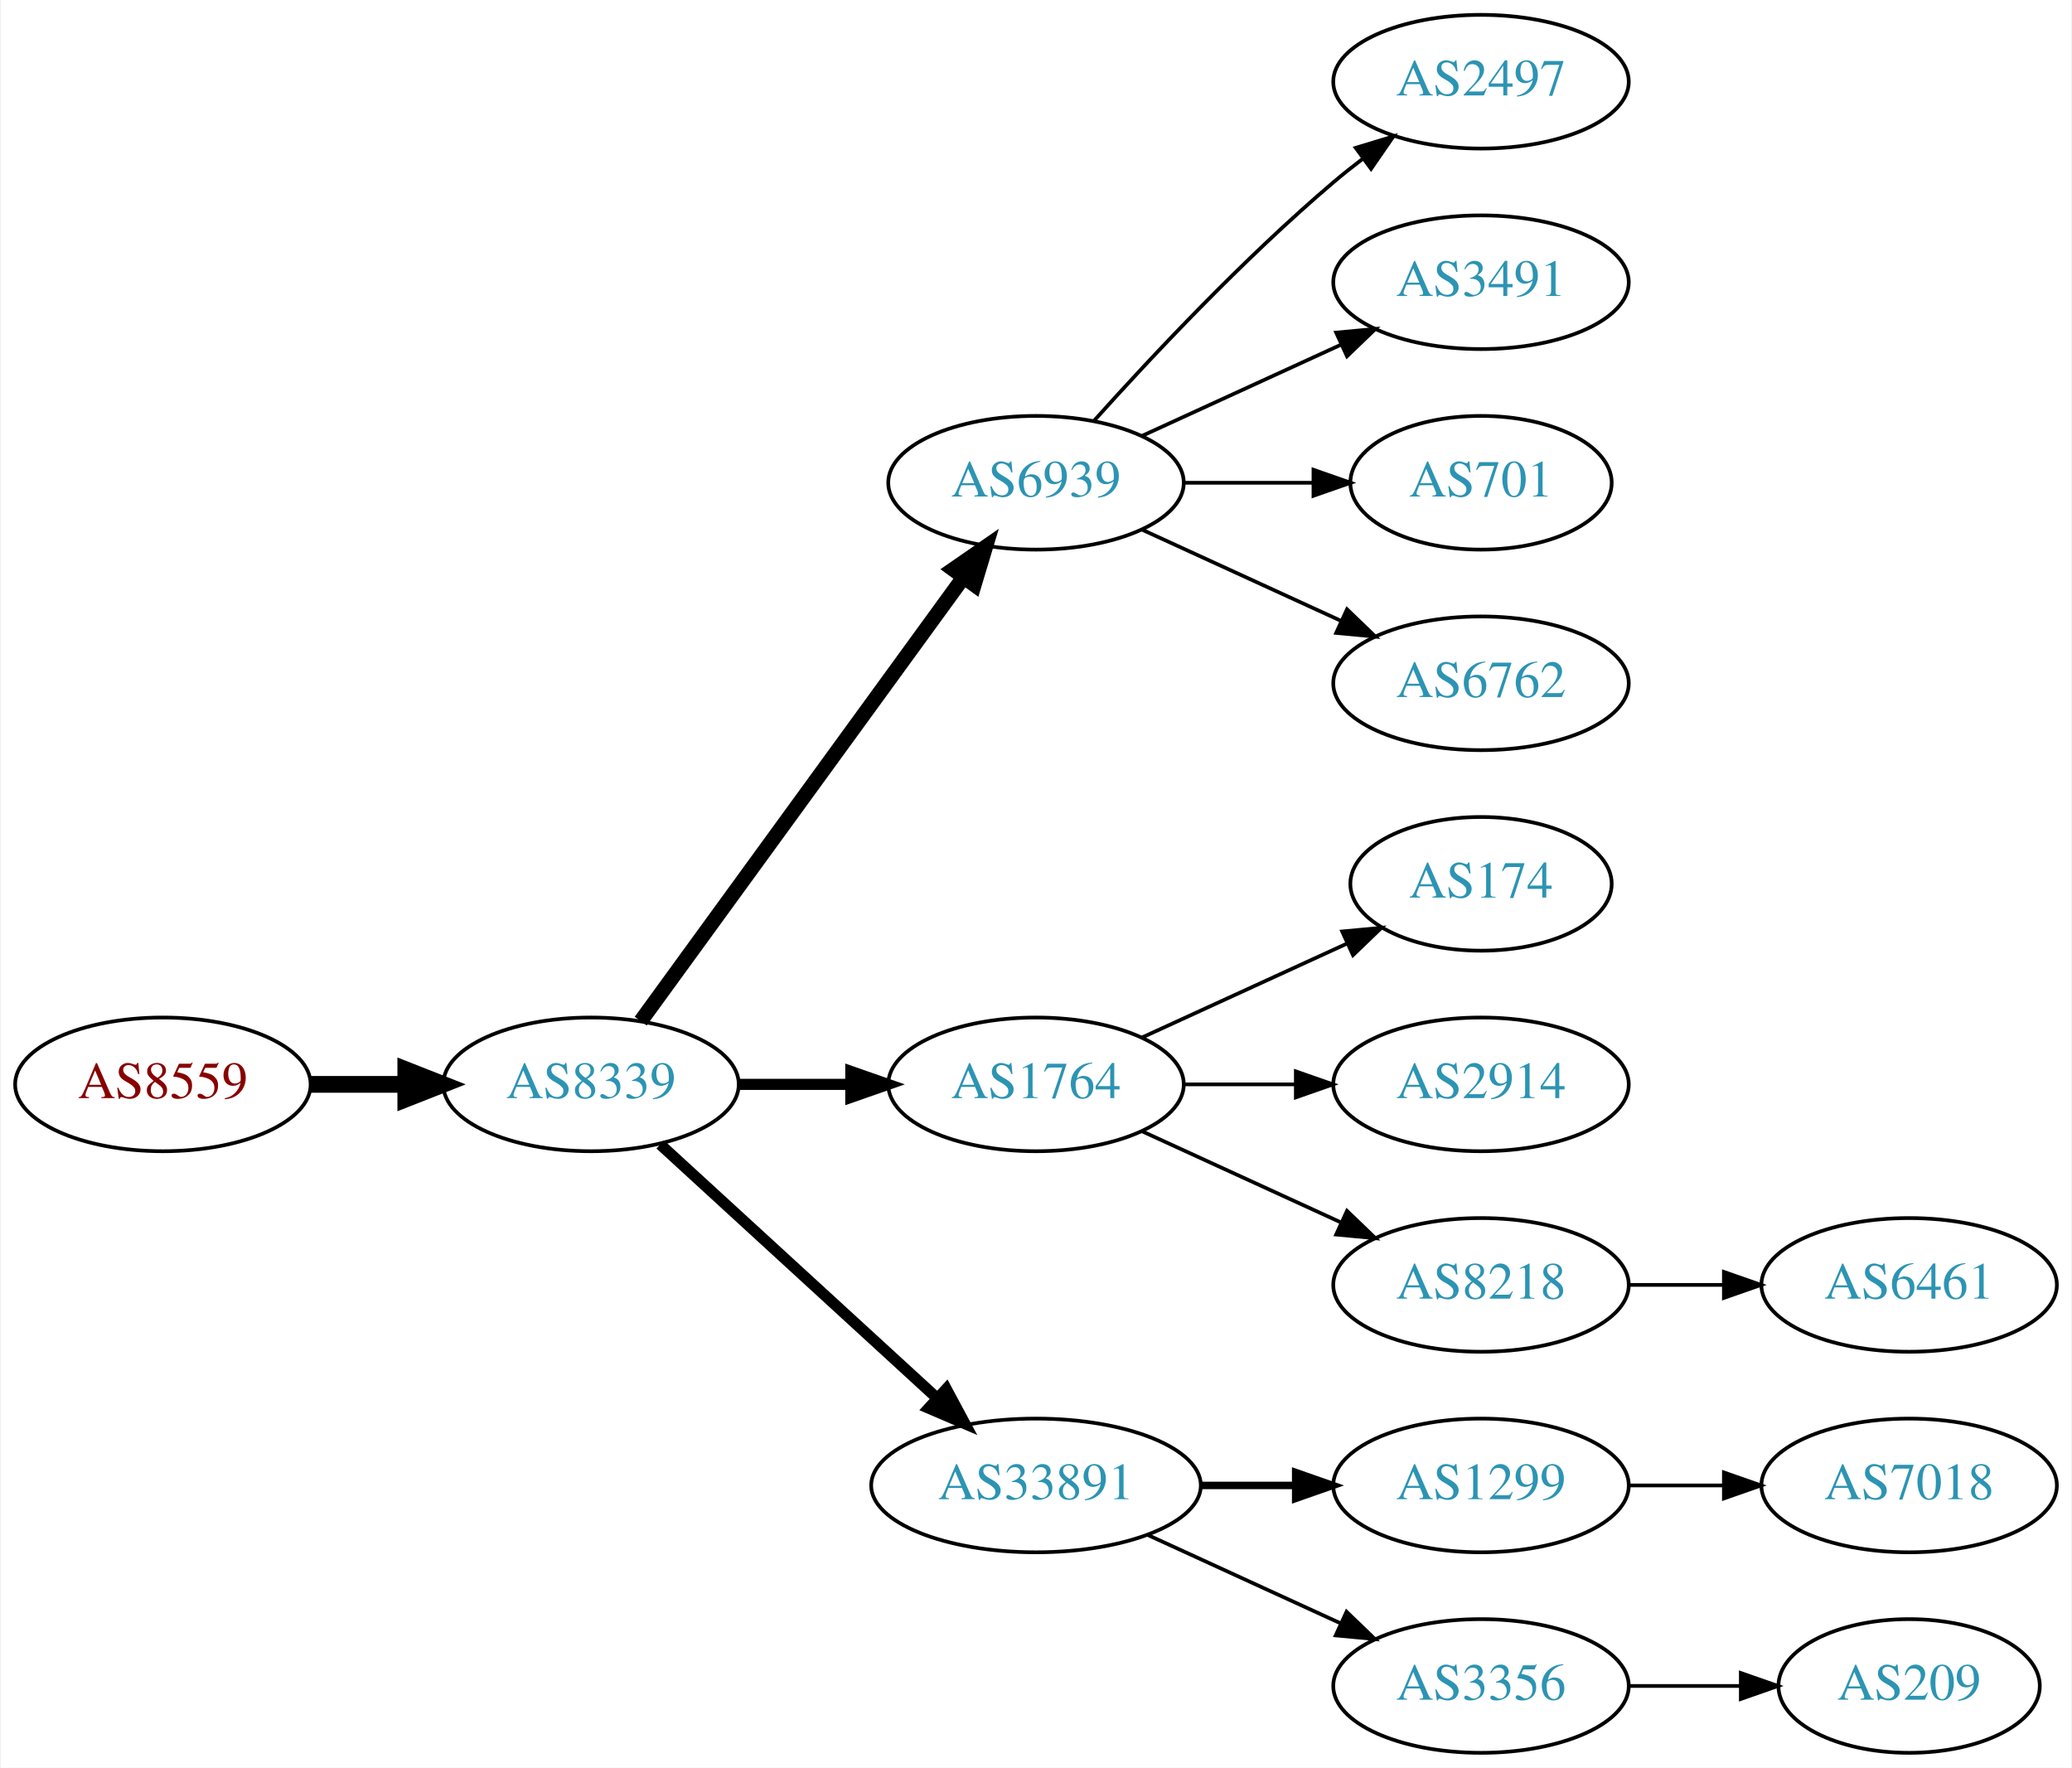
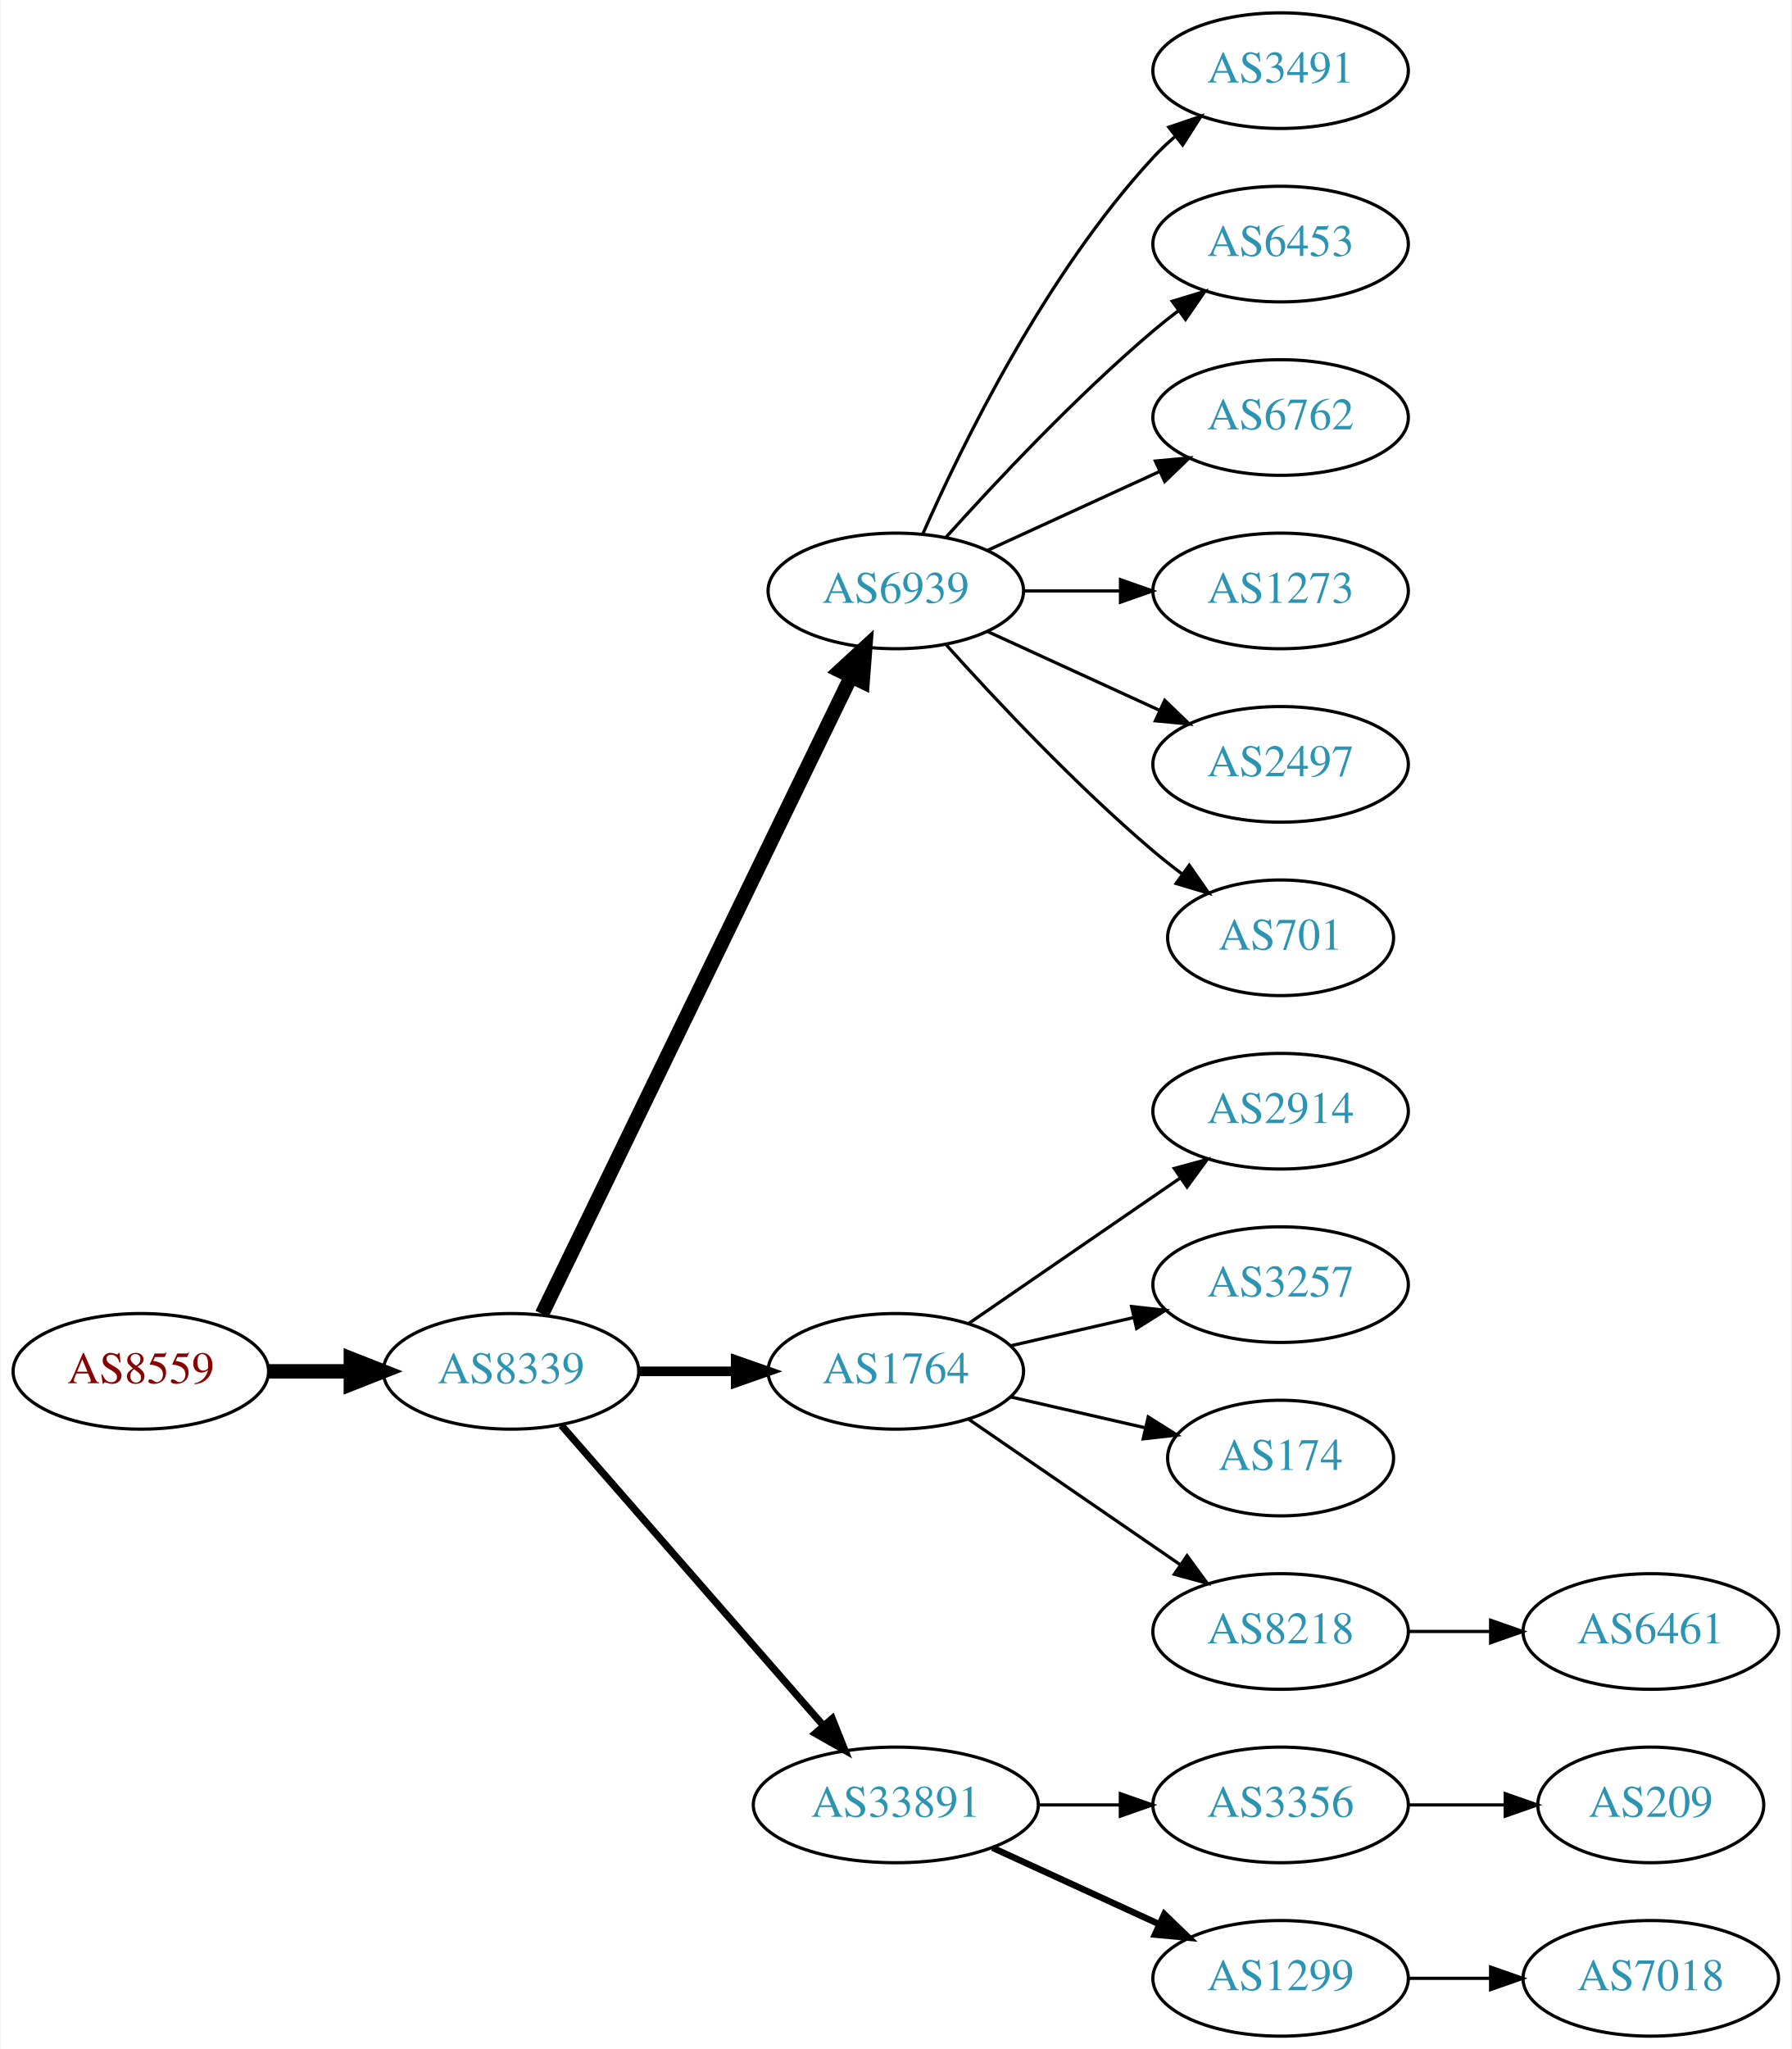
- <svg xmlns="http://www.w3.org/2000/svg" xmlns:xlink="http://www.w3.org/1999/xlink" width="558pt" height="476pt" viewBox="0.00 0.00 557.56 476.00">
-   <g id="graph0" class="graph" transform="scale(1 1) rotate(0) translate(4 472)">
-     <polygon fill="white" stroke="none" points="-4,4 -4,-472 553.564,-472 553.564,4 -4,4" />
+ <svg xmlns="http://www.w3.org/2000/svg" xmlns:xlink="http://www.w3.org/1999/xlink" width="558pt" height="638pt" viewBox="0.00 0.00 557.56 638.00">
+   <g id="graph0" class="graph" transform="scale(1 1) rotate(0) translate(4 634)">
+     <polygon fill="white" stroke="none" points="-4,4 -4,-634 553.564,-634 553.564,4 -4,4" />
    <g id="node1" class="node">
      <g id="a_node1">
        <a xlink:href="/asn/8559" xlink:title="AS8559 ~ WELLCOM [AT]">
-           <ellipse fill="#ffffff" stroke="black" cx="39.647" cy="-180" rx="39.794" ry="18" />
-           <text text-anchor="middle" x="39.647" y="-176.3" font-family="Times,serif" font-size="14.00" fill="#880000">AS8559</text>
+           <ellipse fill="#ffffff" stroke="black" cx="39.647" cy="-207" rx="39.794" ry="18" />
+           <text text-anchor="middle" x="39.647" y="-203.3" font-family="Times,serif" font-size="14.00" fill="#880000">AS8559</text>
        </a>
      </g>
    </g>
    <g id="node2" class="node">
      <g id="a_node2">
        <a xlink:href="/asn/8339" xlink:title="AS8339 ~ kabelplus GmbH [AT]">
-           <ellipse fill="#ffffff" stroke="black" cx="154.939" cy="-180" rx="39.794" ry="18" />
-           <text text-anchor="middle" x="154.939" y="-176.3" font-family="Times,serif" font-size="14.00" fill="#2c94b3">AS8339</text>
+           <ellipse fill="#ffffff" stroke="black" cx="154.939" cy="-207" rx="39.794" ry="18" />
+           <text text-anchor="middle" x="154.939" y="-203.3" font-family="Times,serif" font-size="14.00" fill="#2c94b3">AS8339</text>
        </a>
      </g>
    </g>
    <g id="edge1" class="edge">
-       <path fill="none" stroke="black" stroke-width="4.5" d="M79.319,-180C87.522,-180 96.286,-180 104.818,-180" />
-       <polygon fill="black" stroke="black" stroke-width="4.5" points="105.057,-183.938 115.057,-180 105.057,-176.063 105.057,-183.938" />
+       <path fill="none" stroke="black" stroke-width="4.5" d="M79.319,-207C87.522,-207 96.286,-207 104.818,-207" />
+       <polygon fill="black" stroke="black" stroke-width="4.5" points="105.057,-210.938 115.057,-207 105.057,-203.063 105.057,-210.938" />
    </g>
    <g id="node3" class="node">
      <g id="a_node3">
        <a xlink:href="/asn/6939" xlink:title="AS6939 ~ Hurricane Electric LLC [US]">
-           <ellipse fill="#ffffff" stroke="black" cx="274.782" cy="-342" rx="39.794" ry="18" />
-           <text text-anchor="middle" x="274.782" y="-338.3" font-family="Times,serif" font-size="14.00" fill="#2c94b3">AS6939</text>
+           <ellipse fill="#ffffff" stroke="black" cx="274.782" cy="-450" rx="39.794" ry="18" />
+           <text text-anchor="middle" x="274.782" y="-446.3" font-family="Times,serif" font-size="14.00" fill="#2c94b3">AS6939</text>
        </a>
      </g>
    </g>
    <g id="edge2" class="edge">
-       <path fill="none" stroke="black" stroke-width="4" d="M168.328,-197.031C189.05,-225.517 230.853,-282.985 255.141,-316.374" />
-       <polygon fill="black" stroke="black" stroke-width="4" points="252.492,-318.682 261.205,-324.71 258.153,-314.564 252.492,-318.682" />
+       <path fill="none" stroke="black" stroke-width="4.5" d="M164.605,-224.868C185.085,-267.101 236.573,-373.272 260.799,-423.227" />
+       <polygon fill="black" stroke="black" stroke-width="4.5" points="257.357,-425.154 265.263,-432.433 264.442,-421.717 257.357,-425.154" />
    </g>
    <g id="node4" class="node">
      <g id="a_node4">
        <a xlink:href="/asn/1764" xlink:title="AS1764 ~ NEXTLAYER-AS [AT]">
-           <ellipse fill="#ffffff" stroke="black" cx="274.782" cy="-180" rx="39.794" ry="18" />
-           <text text-anchor="middle" x="274.782" y="-176.3" font-family="Times,serif" font-size="14.00" fill="#2c94b3">AS1764</text>
+           <ellipse fill="#ffffff" stroke="black" cx="274.782" cy="-207" rx="39.794" ry="18" />
+           <text text-anchor="middle" x="274.782" y="-203.3" font-family="Times,serif" font-size="14.00" fill="#2c94b3">AS1764</text>
        </a>
      </g>
    </g>
    <g id="edge3" class="edge">
-       <path fill="none" stroke="black" stroke-width="3" d="M194.852,-180C204.405,-180 214.755,-180 224.718,-180" />
-       <polygon fill="black" stroke="black" stroke-width="3" points="224.91,-183.5 234.91,-180 224.91,-176.5 224.91,-183.5" />
+       <path fill="none" stroke="black" stroke-width="3" d="M194.852,-207C204.405,-207 214.755,-207 224.718,-207" />
+       <polygon fill="black" stroke="black" stroke-width="3" points="224.91,-210.5 234.91,-207 224.91,-203.5 224.91,-210.5" />
    </g>
    <g id="node5" class="node">
      <g id="a_node5">
        <a xlink:href="/asn/33891" xlink:title="AS33891 ~ CORE-BACKBONE GMBH GLOBAL NETWORK [DE]">
          <ellipse fill="#ffffff" stroke="black" cx="274.782" cy="-72" rx="44.393" ry="18" />
          <text text-anchor="middle" x="274.782" y="-68.3" font-family="Times,serif" font-size="14.00" fill="#2c94b3">AS33891</text>
        </a>
      </g>
    </g>
    <g id="edge4" class="edge">
-       <path fill="none" stroke="black" stroke-width="3" d="M173.582,-163.831C193.339,-145.724 225.542,-116.211 248.093,-95.543" />
-       <polygon fill="black" stroke="black" stroke-width="3" points="250.624,-97.971 255.631,-88.635 245.894,-92.811 250.624,-97.971" />
+       <path fill="none" stroke="black" stroke-width="2.25" d="M170.626,-190.175C191.179,-166.63 228.654,-123.698 252.331,-96.574" />
+       <polygon fill="black" stroke="black" stroke-width="2.25" points="254.971,-98.872 258.91,-89.037 249.697,-94.269 254.971,-98.872" />
    </g>
    <g id="node6" class="node">
      <g id="a_node6">
-         <a xlink:href="/asn/2497" xlink:title="AS2497 ~ Internet Initiative Japan Inc. [JP]">
-           <ellipse fill="#ffffff" stroke="black" cx="394.625" cy="-450" rx="39.794" ry="18" />
-           <text text-anchor="middle" x="394.625" y="-446.3" font-family="Times,serif" font-size="14.00" fill="#2c94b3">AS2497</text>
+         <a xlink:href="/asn/3491" xlink:title="AS3491 ~ PCCW Global, Inc. [US]">
+           <ellipse fill="#ffffff" stroke="black" cx="394.625" cy="-612" rx="39.794" ry="18" />
+           <text text-anchor="middle" x="394.625" y="-608.3" font-family="Times,serif" font-size="14.00" fill="#2c94b3">AS3491</text>
        </a>
      </g>
    </g>
    <g id="edge5" class="edge">
-       <path fill="none" stroke="black" d="M290.428,-358.725C305.729,-375.765 330.826,-402.523 354.978,-423 357.475,-425.117 360.136,-427.232 362.847,-429.293" />
-       <polygon fill="black" stroke="black" points="360.884,-432.194 371.023,-435.266 365.013,-426.541 360.884,-432.194" />
+       <path fill="none" stroke="black" d="M283.198,-467.761C295.266,-495.183 321.237,-548.473 354.978,-585 357.009,-587.198 359.247,-589.319 361.594,-591.34" />
+       <polygon fill="black" stroke="black" points="359.806,-594.386 369.838,-597.794 364.121,-588.874 359.806,-594.386" />
    </g>
    <g id="node7" class="node">
      <g id="a_node7">
-         <a xlink:href="/asn/3491" xlink:title="AS3491 ~ PCCW Global, Inc. [US]">
-           <ellipse fill="#ffffff" stroke="black" cx="394.625" cy="-396" rx="39.794" ry="18" />
-           <text text-anchor="middle" x="394.625" y="-392.3" font-family="Times,serif" font-size="14.00" fill="#2c94b3">AS3491</text>
+         <a xlink:href="/asn/6453" xlink:title="AS6453 ~ TATA COMMUNICATIONS (AMERICA) INC [US]">
+           <ellipse fill="#ffffff" stroke="black" cx="394.625" cy="-558" rx="39.794" ry="18" />
+           <text text-anchor="middle" x="394.625" y="-554.3" font-family="Times,serif" font-size="14.00" fill="#2c94b3">AS6453</text>
        </a>
      </g>
    </g>
    <g id="edge6" class="edge">
-       <path fill="none" stroke="black" d="M303.411,-354.661C319.368,-361.973 339.638,-371.261 356.921,-379.181" />
-       <polygon fill="black" stroke="black" points="355.62,-382.435 366.169,-383.419 358.536,-376.071 355.62,-382.435" />
+       <path fill="none" stroke="black" d="M290.428,-466.725C305.729,-483.765 330.826,-510.523 354.978,-531 357.475,-533.117 360.136,-535.232 362.847,-537.293" />
+       <polygon fill="black" stroke="black" points="360.884,-540.194 371.023,-543.266 365.013,-534.541 360.884,-540.194" />
    </g>
    <g id="node8" class="node">
      <g id="a_node8">
+         <a xlink:href="/asn/6762" xlink:title="AS6762 ~ TELECOM ITALIA SPARKLE S.p.A. [IT]">
+           <ellipse fill="#ffffff" stroke="black" cx="394.625" cy="-504" rx="39.794" ry="18" />
+           <text text-anchor="middle" x="394.625" y="-500.3" font-family="Times,serif" font-size="14.00" fill="#2c94b3">AS6762</text>
+         </a>
+       </g>
+     </g>
+     <g id="edge7" class="edge">
+       <path fill="none" stroke="black" d="M303.411,-462.661C319.368,-469.973 339.638,-479.261 356.921,-487.181" />
+       <polygon fill="black" stroke="black" points="355.62,-490.435 366.169,-491.419 358.536,-484.071 355.62,-490.435" />
+     </g>
+     <g id="node9" class="node">
+       <g id="a_node9">
+         <a xlink:href="/asn/1273" xlink:title="AS1273 ~ Vodafone Group PLC [EU]">
+           <ellipse fill="#ffffff" stroke="black" cx="394.625" cy="-450" rx="39.794" ry="18" />
+           <text text-anchor="middle" x="394.625" y="-446.3" font-family="Times,serif" font-size="14.00" fill="#2c94b3">AS1273</text>
+         </a>
+       </g>
+     </g>
+     <g id="edge8" class="edge">
+       <path fill="none" stroke="black" d="M314.695,-450C324.248,-450 334.598,-450 344.56,-450" />
+       <polygon fill="black" stroke="black" points="344.753,-453.5 354.753,-450 344.753,-446.5 344.753,-453.5" />
+     </g>
+     <g id="node10" class="node">
+       <g id="a_node10">
+         <a xlink:href="/asn/2497" xlink:title="AS2497 ~ Internet Initiative Japan Inc. [JP]">
+           <ellipse fill="#ffffff" stroke="black" cx="394.625" cy="-396" rx="39.794" ry="18" />
+           <text text-anchor="middle" x="394.625" y="-392.3" font-family="Times,serif" font-size="14.00" fill="#2c94b3">AS2497</text>
+         </a>
+       </g>
+     </g>
+     <g id="edge9" class="edge">
+       <path fill="none" stroke="black" d="M303.411,-437.339C319.368,-430.027 339.638,-420.739 356.921,-412.819" />
+       <polygon fill="black" stroke="black" points="358.536,-415.929 366.169,-408.581 355.62,-409.565 358.536,-415.929" />
+     </g>
+     <g id="node11" class="node">
+       <g id="a_node11">
        <a xlink:href="/asn/701" xlink:title="AS701 ~ UUNET [US]">
          <ellipse fill="#ffffff" stroke="black" cx="394.625" cy="-342" rx="35.194" ry="18" />
          <text text-anchor="middle" x="394.625" y="-338.3" font-family="Times,serif" font-size="14.00" fill="#2c94b3">AS701</text>
        </a>
      </g>
    </g>
-     <g id="edge7" class="edge">
-       <path fill="none" stroke="black" d="M314.695,-342C325.782,-342 337.941,-342 349.323,-342" />
-       <polygon fill="black" stroke="black" points="349.505,-345.5 359.505,-342 349.505,-338.5 349.505,-345.5" />
-     </g>
-     <g id="node9" class="node">
-       <g id="a_node9">
-         <a xlink:href="/asn/6762" xlink:title="AS6762 ~ TELECOM ITALIA SPARKLE S.p.A. [IT]">
-           <ellipse fill="#ffffff" stroke="black" cx="394.625" cy="-288" rx="39.794" ry="18" />
-           <text text-anchor="middle" x="394.625" y="-284.3" font-family="Times,serif" font-size="14.00" fill="#2c94b3">AS6762</text>
-         </a>
-       </g>
-     </g>
-     <g id="edge8" class="edge">
-       <path fill="none" stroke="black" d="M303.411,-329.339C319.368,-322.027 339.638,-312.739 356.921,-304.819" />
-       <polygon fill="black" stroke="black" points="358.536,-307.929 366.169,-300.581 355.62,-301.565 358.536,-307.929" />
-     </g>
-     <g id="node10" class="node">
-       <g id="a_node10">
-         <a xlink:href="/asn/174" xlink:title="AS174 ~ Cogent Communications [US]">
-           <ellipse fill="#ffffff" stroke="black" cx="394.625" cy="-234" rx="35.194" ry="18" />
-           <text text-anchor="middle" x="394.625" y="-230.3" font-family="Times,serif" font-size="14.00" fill="#2c94b3">AS174</text>
-         </a>
-       </g>
-     </g>
-     <g id="edge9" class="edge">
-       <path fill="none" stroke="black" d="M303.411,-192.661C319.827,-200.183 340.809,-209.798 358.406,-217.861" />
-       <polygon fill="black" stroke="black" points="357.234,-221.174 367.783,-222.158 360.15,-214.811 357.234,-221.174" />
-     </g>
-     <g id="node11" class="node">
-       <g id="a_node11">
-         <a xlink:href="/asn/2914" xlink:title="AS2914 ~ NTT America, Inc. [US]">
-           <ellipse fill="#ffffff" stroke="black" cx="394.625" cy="-180" rx="39.794" ry="18" />
-           <text text-anchor="middle" x="394.625" y="-176.3" font-family="Times,serif" font-size="14.00" fill="#2c94b3">AS2914</text>
-         </a>
-       </g>
-     </g>
    <g id="edge10" class="edge">
-       <path fill="none" stroke="black" d="M314.695,-180C324.248,-180 334.598,-180 344.56,-180" />
-       <polygon fill="black" stroke="black" points="344.753,-183.5 354.753,-180 344.753,-176.5 344.753,-183.5" />
+       <path fill="none" stroke="black" d="M290.428,-433.275C305.729,-416.235 330.826,-389.477 354.978,-369 357.83,-366.582 360.895,-364.167 364.007,-361.831" />
+       <polygon fill="black" stroke="black" points="366.18,-364.578 372.235,-355.884 362.08,-358.905 366.18,-364.578" />
    </g>
    <g id="node12" class="node">
      <g id="a_node12">
+         <a xlink:href="/asn/2914" xlink:title="AS2914 ~ NTT America, Inc. [US]">
+           <ellipse fill="#ffffff" stroke="black" cx="394.625" cy="-288" rx="39.794" ry="18" />
+           <text text-anchor="middle" x="394.625" y="-284.3" font-family="Times,serif" font-size="14.00" fill="#2c94b3">AS2914</text>
+         </a>
+       </g>
+     </g>
+     <g id="edge11" class="edge">
+       <path fill="none" stroke="black" d="M297.396,-221.857C315.885,-234.565 342.698,-252.995 363.328,-267.175" />
+       <polygon fill="black" stroke="black" points="361.525,-270.183 371.748,-272.963 365.49,-264.414 361.525,-270.183" />
+     </g>
+     <g id="node13" class="node">
+       <g id="a_node13">
+         <a xlink:href="/asn/3257" xlink:title="AS3257 ~ GTT [DE]">
+           <ellipse fill="#ffffff" stroke="black" cx="394.625" cy="-234" rx="39.794" ry="18" />
+           <text text-anchor="middle" x="394.625" y="-230.3" font-family="Times,serif" font-size="14.00" fill="#2c94b3">AS3257</text>
+         </a>
+       </g>
+     </g>
+     <g id="edge12" class="edge">
+       <path fill="none" stroke="black" d="M310.501,-214.955C322.501,-217.704 336.122,-220.825 348.815,-223.733" />
+       <polygon fill="black" stroke="black" points="348.217,-227.187 358.746,-226.009 349.78,-220.364 348.217,-227.187" />
+     </g>
+     <g id="node14" class="node">
+       <g id="a_node14">
+         <a xlink:href="/asn/174" xlink:title="AS174 ~ Cogent Communications [US]">
+           <ellipse fill="#ffffff" stroke="black" cx="394.625" cy="-180" rx="35.194" ry="18" />
+           <text text-anchor="middle" x="394.625" y="-176.3" font-family="Times,serif" font-size="14.00" fill="#2c94b3">AS174</text>
+         </a>
+       </g>
+     </g>
+     <g id="edge13" class="edge">
+       <path fill="none" stroke="black" d="M310.501,-199.045C323.594,-196.045 338.616,-192.604 352.257,-189.478" />
+       <polygon fill="black" stroke="black" points="353.398,-192.807 362.364,-187.162 351.835,-185.984 353.398,-192.807" />
+     </g>
+     <g id="node15" class="node">
+       <g id="a_node15">
        <a xlink:href="/asn/8218" xlink:title="AS8218 ~ legacy Neotelecoms [FR]">
          <ellipse fill="#ffffff" stroke="black" cx="394.625" cy="-126" rx="39.794" ry="18" />
          <text text-anchor="middle" x="394.625" y="-122.3" font-family="Times,serif" font-size="14.00" fill="#2c94b3">AS8218</text>
        </a>
      </g>
    </g>
-     <g id="edge11" class="edge">
-       <path fill="none" stroke="black" d="M303.411,-167.339C319.368,-160.027 339.638,-150.739 356.921,-142.819" />
-       <polygon fill="black" stroke="black" points="358.536,-145.929 366.169,-138.581 355.62,-139.565 358.536,-145.929" />
-     </g>
-     <g id="node14" class="node">
-       <g id="a_node14">
+     <g id="edge14" class="edge">
+       <path fill="none" stroke="black" d="M297.396,-192.143C315.885,-179.435 342.698,-161.005 363.328,-146.825" />
+       <polygon fill="black" stroke="black" points="365.49,-149.586 371.748,-141.037 361.525,-143.817 365.49,-149.586" />
+     </g>
+     <g id="node16" class="node">
+       <g id="a_node16">
+         <a xlink:href="/asn/3356" xlink:title="AS3356 ~ Level 3 Parent, LLC [US]">
+           <ellipse fill="#ffffff" stroke="black" cx="394.625" cy="-72" rx="39.794" ry="18" />
+           <text text-anchor="middle" x="394.625" y="-68.3" font-family="Times,serif" font-size="14.00" fill="#2c94b3">AS3356</text>
+         </a>
+       </g>
+     </g>
+     <g id="edge15" class="edge">
+       <path fill="none" stroke="black" d="M318.993,-72C327.306,-72 336.068,-72 344.551,-72" />
+       <polygon fill="black" stroke="black" points="344.709,-75.5 354.709,-72 344.709,-68.5 344.709,-75.5" />
+     </g>
+     <g id="node17" class="node">
+       <g id="a_node17">
        <a xlink:href="/asn/1299" xlink:title="AS1299 ~ Telia Carrier [EU]">
-           <ellipse fill="#ffffff" stroke="black" cx="394.625" cy="-72" rx="39.794" ry="18" />
-           <text text-anchor="middle" x="394.625" y="-68.3" font-family="Times,serif" font-size="14.00" fill="#2c94b3">AS1299</text>
-         </a>
-       </g>
-     </g>
-     <g id="edge13" class="edge">
-       <path fill="none" stroke="black" stroke-width="2" d="M318.993,-72C327.306,-72 336.068,-72 344.551,-72" />
-       <polygon fill="black" stroke="black" stroke-width="2" points="344.709,-75.5 354.709,-72 344.709,-68.5 344.709,-75.5" />
-     </g>
-     <g id="node15" class="node">
-       <g id="a_node15">
-         <a xlink:href="/asn/3356" xlink:title="AS3356 ~ Level 3 Parent, LLC [US]">
          <ellipse fill="#ffffff" stroke="black" cx="394.625" cy="-18" rx="39.794" ry="18" />
-           <text text-anchor="middle" x="394.625" y="-14.3" font-family="Times,serif" font-size="14.00" fill="#2c94b3">AS3356</text>
-         </a>
-       </g>
-     </g>
-     <g id="edge14" class="edge">
-       <path fill="none" stroke="black" d="M304.912,-58.652C320.523,-51.498 339.92,-42.609 356.593,-34.969" />
-       <polygon fill="black" stroke="black" points="358.412,-37.986 366.045,-30.638 355.496,-31.622 358.412,-37.986" />
-     </g>
-     <g id="node13" class="node">
-       <g id="a_node13">
+           <text text-anchor="middle" x="394.625" y="-14.3" font-family="Times,serif" font-size="14.00" fill="#2c94b3">AS1299</text>
+         </a>
+       </g>
+     </g>
+     <g id="edge16" class="edge">
+       <path fill="none" stroke="black" stroke-width="2" d="M304.912,-58.652C320.523,-51.498 339.92,-42.609 356.593,-34.969" />
+       <polygon fill="black" stroke="black" stroke-width="2" points="358.412,-37.986 366.045,-30.638 355.496,-31.622 358.412,-37.986" />
+     </g>
+     <g id="node20" class="node">
+       <g id="a_node20">
        <a xlink:href="/asn/6461" xlink:title="AS6461 ~ Zayo Bandwidth [US]">
          <ellipse fill="#ffffff" stroke="black" cx="509.918" cy="-126" rx="39.794" ry="18" />
          <text text-anchor="middle" x="509.918" y="-122.3" font-family="Times,serif" font-size="14.00" fill="#2c94b3">AS6461</text>
        </a>
      </g>
    </g>
-     <g id="edge12" class="edge">
+     <g id="edge19" class="edge">
      <path fill="none" stroke="black" d="M434.297,-126C442.5,-126 451.264,-126 459.796,-126" />
      <polygon fill="black" stroke="black" points="460.035,-129.5 470.035,-126 460.035,-122.5 460.035,-129.5" />
    </g>
-     <g id="node16" class="node">
-       <g id="a_node16">
+     <g id="node18" class="node">
+       <g id="a_node18">
+         <a xlink:href="/asn/209" xlink:title="AS209 ~ CenturyLink Communications, LLC [US]">
+           <ellipse fill="#ffffff" stroke="black" cx="509.918" cy="-72" rx="35.194" ry="18" />
+           <text text-anchor="middle" x="509.918" y="-68.3" font-family="Times,serif" font-size="14.00" fill="#2c94b3">AS209</text>
+         </a>
+       </g>
+     </g>
+     <g id="edge17" class="edge">
+       <path fill="none" stroke="black" d="M434.297,-72C444.002,-72 454.493,-72 464.456,-72" />
+       <polygon fill="black" stroke="black" points="464.592,-75.5 474.592,-72 464.592,-68.5 464.592,-75.5" />
+     </g>
+     <g id="node19" class="node">
+       <g id="a_node19">
        <a xlink:href="/asn/7018" xlink:title="AS7018 ~ AT&amp;T Services, Inc. [US]">
-           <ellipse fill="#ffffff" stroke="black" cx="509.918" cy="-72" rx="39.794" ry="18" />
-           <text text-anchor="middle" x="509.918" y="-68.3" font-family="Times,serif" font-size="14.00" fill="#2c94b3">AS7018</text>
-         </a>
-       </g>
-     </g>
-     <g id="edge15" class="edge">
-       <path fill="none" stroke="black" d="M434.297,-72C442.5,-72 451.264,-72 459.796,-72" />
-       <polygon fill="black" stroke="black" points="460.035,-75.5 470.035,-72 460.035,-68.5 460.035,-75.5" />
-     </g>
-     <g id="node17" class="node">
-       <g id="a_node17">
-         <a xlink:href="/asn/209" xlink:title="AS209 ~ CenturyLink Communications, LLC [US]">
-           <ellipse fill="#ffffff" stroke="black" cx="509.918" cy="-18" rx="35.194" ry="18" />
-           <text text-anchor="middle" x="509.918" y="-14.3" font-family="Times,serif" font-size="14.00" fill="#2c94b3">AS209</text>
-         </a>
-       </g>
-     </g>
-     <g id="edge16" class="edge">
-       <path fill="none" stroke="black" d="M434.297,-18C444.002,-18 454.493,-18 464.456,-18" />
-       <polygon fill="black" stroke="black" points="464.592,-21.5 474.592,-18 464.592,-14.5 464.592,-21.5" />
+           <ellipse fill="#ffffff" stroke="black" cx="509.918" cy="-18" rx="39.794" ry="18" />
+           <text text-anchor="middle" x="509.918" y="-14.3" font-family="Times,serif" font-size="14.00" fill="#2c94b3">AS7018</text>
+         </a>
+       </g>
+     </g>
+     <g id="edge18" class="edge">
+       <path fill="none" stroke="black" d="M434.297,-18C442.5,-18 451.264,-18 459.796,-18" />
+       <polygon fill="black" stroke="black" points="460.035,-21.5 470.035,-18 460.035,-14.5 460.035,-21.5" />
    </g>
  </g>
</svg>
